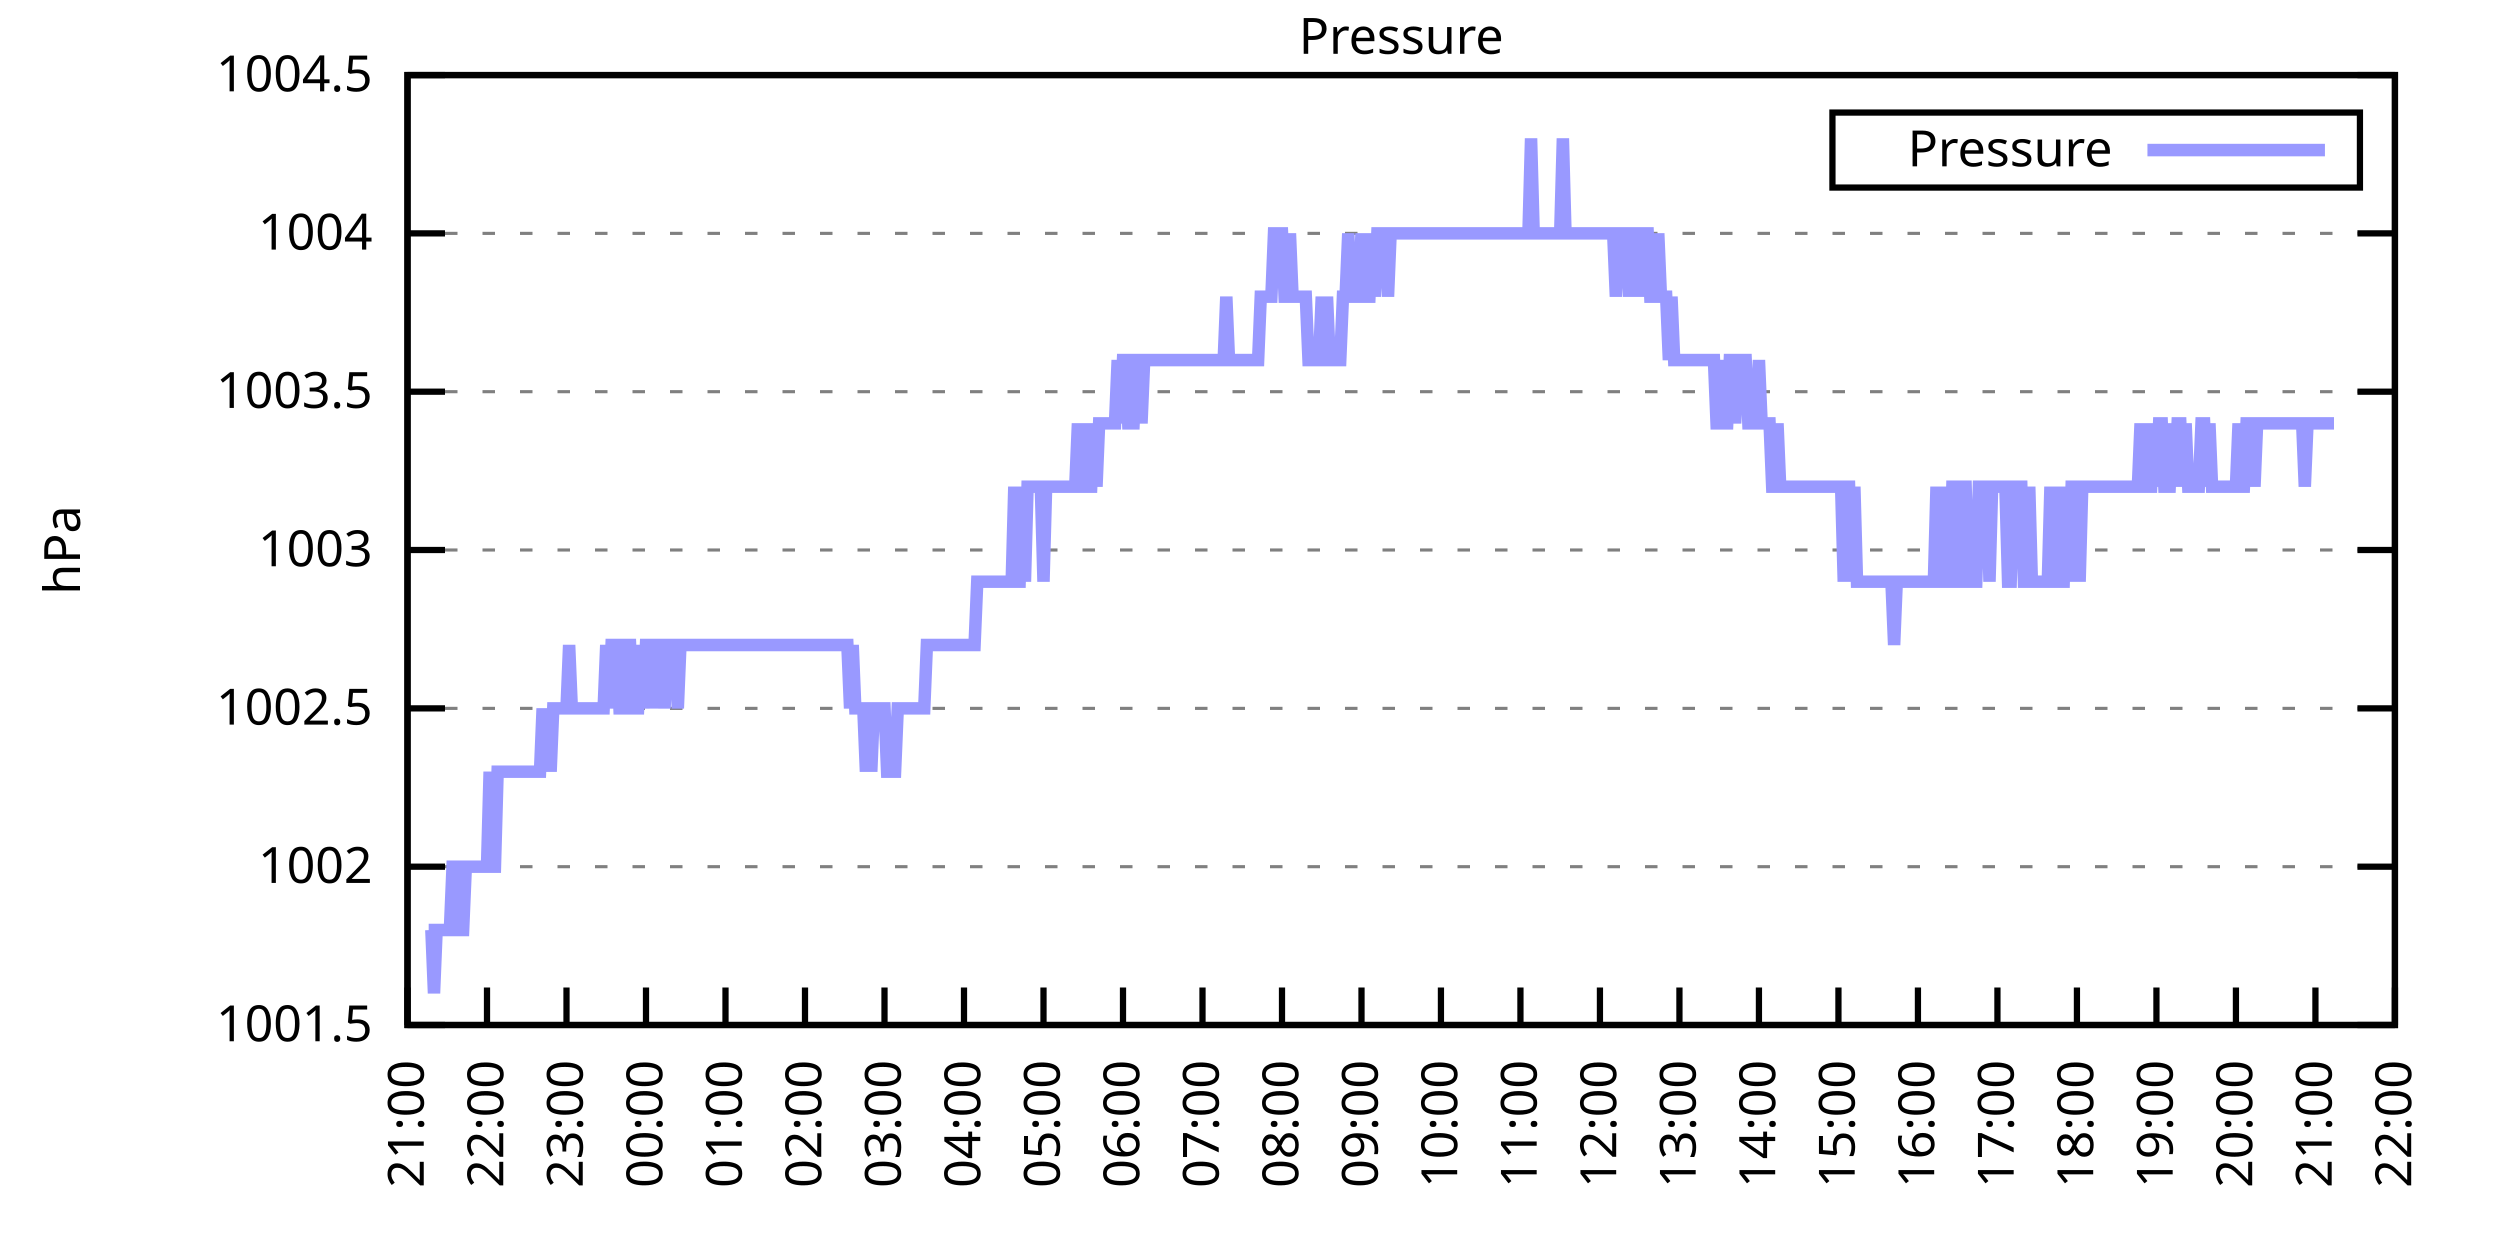
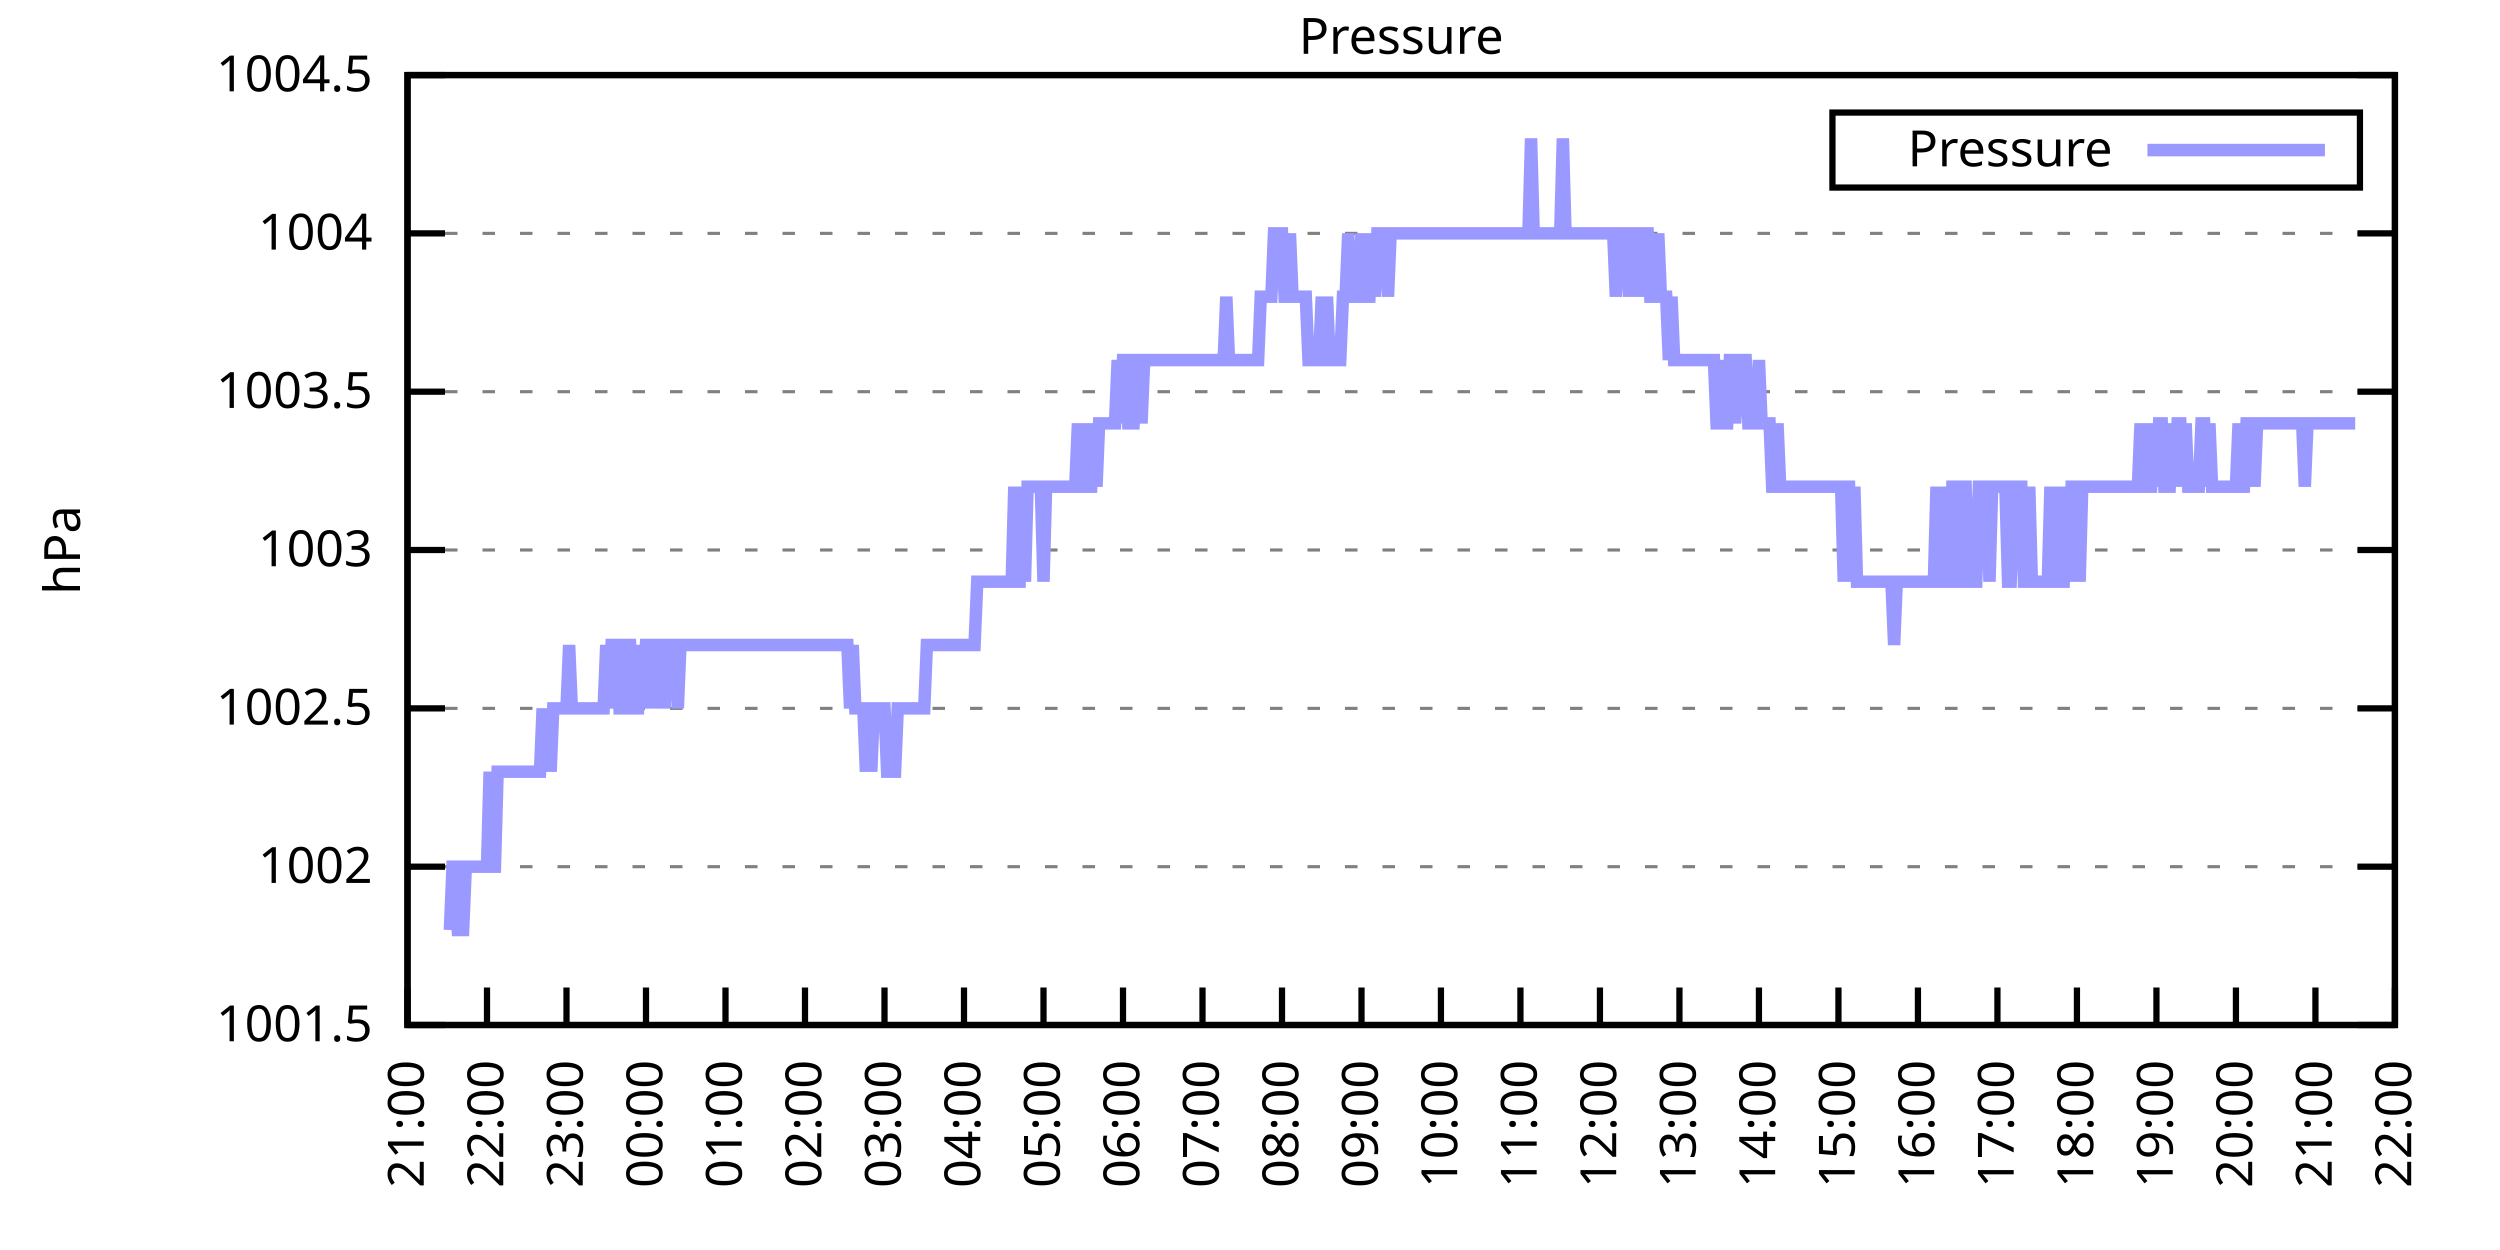
<svg xmlns="http://www.w3.org/2000/svg" xmlns:xlink="http://www.w3.org/1999/xlink" width="400" height="200" viewBox="0 0 400 200">
  <g id="gnuplot_canvas">
    <rect x="0" y="0" width="400" height="200" fill="none" />
    <defs>
      <circle id="gpDot" r="0.5" stroke-width="0.5" stroke="currentColor" />
      <path id="gpPt0" stroke-width="0.333" stroke="currentColor" d="M-1,0 h2 M0,-1 v2" />
      <path id="gpPt1" stroke-width="0.333" stroke="currentColor" d="M-1,-1 L1,1 M1,-1 L-1,1" />
      <path id="gpPt2" stroke-width="0.333" stroke="currentColor" d="M-1,0 L1,0 M0,-1 L0,1 M-1,-1 L1,1 M-1,1 L1,-1" />
      <rect id="gpPt3" stroke-width="0.333" stroke="currentColor" x="-1" y="-1" width="2" height="2" />
      <rect id="gpPt4" stroke-width="0.333" stroke="currentColor" fill="currentColor" x="-1" y="-1" width="2" height="2" />
      <circle id="gpPt5" stroke-width="0.333" stroke="currentColor" cx="0" cy="0" r="1" />
      <use xlink:href="#gpPt5" id="gpPt6" fill="currentColor" stroke="none" />
      <path id="gpPt7" stroke-width="0.333" stroke="currentColor" d="M0,-1.33 L-1.33,0.67 L1.33,0.67 z" />
      <use xlink:href="#gpPt7" id="gpPt8" fill="currentColor" stroke="none" />
      <use xlink:href="#gpPt7" id="gpPt9" stroke="currentColor" transform="rotate(180)" />
      <use xlink:href="#gpPt9" id="gpPt10" fill="currentColor" stroke="none" />
      <use xlink:href="#gpPt3" id="gpPt11" stroke="currentColor" transform="rotate(45)" />
      <use xlink:href="#gpPt11" id="gpPt12" fill="currentColor" stroke="none" />
      <path id="gpPt13" stroke-width="0.333" stroke="currentColor" d="M0,1.330 L1.265,0.411 L0.782,-1.067 L-0.782,-1.076 L-1.265,0.411 z" />
      <use xlink:href="#gpPt13" id="gpPt14" fill="currentColor" stroke="none" />
      <filter id="textbox" filterUnits="objectBoundingBox" x="0" y="0" height="1" width="1">
        <feFlood flood-color="white" flood-opacity="1" result="bgnd" />
        <feComposite in="SourceGraphic" in2="bgnd" operator="atop" />
      </filter>
      <filter id="greybox" filterUnits="objectBoundingBox" x="0" y="0" height="1" width="1">
        <feFlood flood-color="lightgrey" flood-opacity="1" result="grey" />
        <feComposite in="SourceGraphic" in2="grey" operator="atop" />
      </filter>
    </defs>
    <g fill="none" color="white" stroke="currentColor" stroke-width="1.00" stroke-linecap="butt" stroke-linejoin="miter">
</g>
    <g fill="none" color="black" stroke="currentColor" stroke-width="1.00" stroke-linecap="butt" stroke-linejoin="miter">
      <g stroke="none" shape-rendering="crispEdges">
        <polygon fill="rgb(255, 255, 255)" points="65.20,164.00 383.18,164.00 383.18,12.02 65.20,12.02 " />
      </g>
    </g>
    <g fill="none" color="black" stroke="currentColor" stroke-width="1.00" stroke-linecap="butt" stroke-linejoin="miter">
</g>
    <g fill="none" color="black" stroke="black" stroke-width="0.50" stroke-linecap="butt" stroke-linejoin="miter">
</g>
    <g fill="none" color="gray" stroke="currentColor" stroke-width="0.50" stroke-linecap="butt" stroke-linejoin="miter">
      <path stroke="gray" stroke-dasharray="2,4" class="gridline" d="M65.20,164.00 L383.19,164.00  " />
    </g>
    <g fill="none" color="gray" stroke="gray" stroke-width="1.00" stroke-linecap="butt" stroke-linejoin="miter">
</g>
    <g fill="none" color="black" stroke="currentColor" stroke-width="1.00" stroke-linecap="butt" stroke-linejoin="miter">
      <path stroke="black" d="M65.20,164.00 L71.20,164.00 M383.19,164.00 L377.19,164.00  " />
      <g transform="translate(59.60,166.60)" stroke="none" fill="black" font-family="Sans" font-size="8.00" text-anchor="end">
        <text>
          <tspan font-family="Sans"> 1001.5</tspan>
        </text>
      </g>
    </g>
    <g fill="none" color="black" stroke="currentColor" stroke-width="1.00" stroke-linecap="butt" stroke-linejoin="miter">
</g>
    <g fill="none" color="black" stroke="black" stroke-width="0.50" stroke-linecap="butt" stroke-linejoin="miter">
</g>
    <g fill="none" color="gray" stroke="currentColor" stroke-width="0.50" stroke-linecap="butt" stroke-linejoin="miter">
      <path stroke="gray" stroke-dasharray="2,4" class="gridline" d="M65.20,138.67 L383.19,138.67  " />
    </g>
    <g fill="none" color="gray" stroke="gray" stroke-width="1.00" stroke-linecap="butt" stroke-linejoin="miter">
</g>
    <g fill="none" color="black" stroke="currentColor" stroke-width="1.00" stroke-linecap="butt" stroke-linejoin="miter">
      <path stroke="black" d="M65.20,138.67 L71.20,138.67 M383.19,138.67 L377.19,138.67  " />
      <g transform="translate(59.60,141.27)" stroke="none" fill="black" font-family="Sans" font-size="8.00" text-anchor="end">
        <text>
          <tspan font-family="Sans"> 1002</tspan>
        </text>
      </g>
    </g>
    <g fill="none" color="black" stroke="currentColor" stroke-width="1.00" stroke-linecap="butt" stroke-linejoin="miter">
</g>
    <g fill="none" color="black" stroke="black" stroke-width="0.50" stroke-linecap="butt" stroke-linejoin="miter">
</g>
    <g fill="none" color="gray" stroke="currentColor" stroke-width="0.50" stroke-linecap="butt" stroke-linejoin="miter">
      <path stroke="gray" stroke-dasharray="2,4" class="gridline" d="M65.20,113.34 L383.19,113.34  " />
    </g>
    <g fill="none" color="gray" stroke="gray" stroke-width="1.00" stroke-linecap="butt" stroke-linejoin="miter">
</g>
    <g fill="none" color="black" stroke="currentColor" stroke-width="1.00" stroke-linecap="butt" stroke-linejoin="miter">
      <path stroke="black" d="M65.20,113.34 L71.20,113.34 M383.19,113.34 L377.19,113.34  " />
      <g transform="translate(59.60,115.94)" stroke="none" fill="black" font-family="Sans" font-size="8.00" text-anchor="end">
        <text>
          <tspan font-family="Sans"> 1002.5</tspan>
        </text>
      </g>
    </g>
    <g fill="none" color="black" stroke="currentColor" stroke-width="1.00" stroke-linecap="butt" stroke-linejoin="miter">
</g>
    <g fill="none" color="black" stroke="black" stroke-width="0.50" stroke-linecap="butt" stroke-linejoin="miter">
</g>
    <g fill="none" color="gray" stroke="currentColor" stroke-width="0.50" stroke-linecap="butt" stroke-linejoin="miter">
      <path stroke="gray" stroke-dasharray="2,4" class="gridline" d="M65.20,88.00 L383.19,88.00  " />
    </g>
    <g fill="none" color="gray" stroke="gray" stroke-width="1.00" stroke-linecap="butt" stroke-linejoin="miter">
</g>
    <g fill="none" color="black" stroke="currentColor" stroke-width="1.00" stroke-linecap="butt" stroke-linejoin="miter">
      <path stroke="black" d="M65.20,88.00 L71.20,88.00 M383.19,88.00 L377.19,88.00  " />
      <g transform="translate(59.60,90.60)" stroke="none" fill="black" font-family="Sans" font-size="8.00" text-anchor="end">
        <text>
          <tspan font-family="Sans"> 1003</tspan>
        </text>
      </g>
    </g>
    <g fill="none" color="black" stroke="currentColor" stroke-width="1.00" stroke-linecap="butt" stroke-linejoin="miter">
</g>
    <g fill="none" color="black" stroke="black" stroke-width="0.50" stroke-linecap="butt" stroke-linejoin="miter">
</g>
    <g fill="none" color="gray" stroke="currentColor" stroke-width="0.50" stroke-linecap="butt" stroke-linejoin="miter">
      <path stroke="gray" stroke-dasharray="2,4" class="gridline" d="M65.20,62.67 L383.19,62.67  " />
    </g>
    <g fill="none" color="gray" stroke="gray" stroke-width="1.00" stroke-linecap="butt" stroke-linejoin="miter">
</g>
    <g fill="none" color="black" stroke="currentColor" stroke-width="1.00" stroke-linecap="butt" stroke-linejoin="miter">
      <path stroke="black" d="M65.20,62.67 L71.20,62.67 M383.19,62.67 L377.19,62.67  " />
      <g transform="translate(59.60,65.27)" stroke="none" fill="black" font-family="Sans" font-size="8.00" text-anchor="end">
        <text>
          <tspan font-family="Sans"> 1003.5</tspan>
        </text>
      </g>
    </g>
    <g fill="none" color="black" stroke="currentColor" stroke-width="1.00" stroke-linecap="butt" stroke-linejoin="miter">
</g>
    <g fill="none" color="black" stroke="black" stroke-width="0.50" stroke-linecap="butt" stroke-linejoin="miter">
</g>
    <g fill="none" color="gray" stroke="currentColor" stroke-width="0.50" stroke-linecap="butt" stroke-linejoin="miter">
      <path stroke="gray" stroke-dasharray="2,4" class="gridline" d="M65.20,37.34 L383.19,37.34  " />
    </g>
    <g fill="none" color="gray" stroke="gray" stroke-width="1.00" stroke-linecap="butt" stroke-linejoin="miter">
</g>
    <g fill="none" color="black" stroke="currentColor" stroke-width="1.00" stroke-linecap="butt" stroke-linejoin="miter">
      <path stroke="black" d="M65.20,37.34 L71.20,37.34 M383.19,37.34 L377.19,37.34  " />
      <g transform="translate(59.60,39.94)" stroke="none" fill="black" font-family="Sans" font-size="8.00" text-anchor="end">
        <text>
          <tspan font-family="Sans"> 1004</tspan>
        </text>
      </g>
    </g>
    <g fill="none" color="black" stroke="currentColor" stroke-width="1.00" stroke-linecap="butt" stroke-linejoin="miter">
</g>
    <g fill="none" color="black" stroke="black" stroke-width="0.50" stroke-linecap="butt" stroke-linejoin="miter">
</g>
    <g fill="none" color="gray" stroke="currentColor" stroke-width="0.50" stroke-linecap="butt" stroke-linejoin="miter">
      <path stroke="gray" stroke-dasharray="2,4" class="gridline" d="M65.20,12.01 L383.19,12.01  " />
    </g>
    <g fill="none" color="gray" stroke="gray" stroke-width="1.00" stroke-linecap="butt" stroke-linejoin="miter">
</g>
    <g fill="none" color="black" stroke="currentColor" stroke-width="1.00" stroke-linecap="butt" stroke-linejoin="miter">
      <path stroke="black" d="M65.20,12.01 L71.20,12.01 M383.19,12.01 L377.19,12.01  " />
      <g transform="translate(59.60,14.61)" stroke="none" fill="black" font-family="Sans" font-size="8.00" text-anchor="end">
        <text>
          <tspan font-family="Sans"> 1004.5</tspan>
        </text>
      </g>
    </g>
    <g fill="none" color="black" stroke="currentColor" stroke-width="1.00" stroke-linecap="butt" stroke-linejoin="miter">
      <path stroke="black" d="M65.20,164.00 L65.20,158.00  " />
      <g transform="translate(67.80,169.60) rotate(270.00)" stroke="none" fill="black" font-family="Sans" font-size="8.00" text-anchor="end">
        <text>
          <tspan font-family="Sans">21:00</tspan>
        </text>
      </g>
    </g>
    <g fill="none" color="black" stroke="currentColor" stroke-width="1.00" stroke-linecap="butt" stroke-linejoin="miter">
      <path stroke="black" d="M77.92,164.00 L77.92,158.00  " />
      <g transform="translate(80.52,169.60) rotate(270.00)" stroke="none" fill="black" font-family="Sans" font-size="8.00" text-anchor="end">
        <text>
          <tspan font-family="Sans">22:00</tspan>
        </text>
      </g>
    </g>
    <g fill="none" color="black" stroke="currentColor" stroke-width="1.00" stroke-linecap="butt" stroke-linejoin="miter">
      <path stroke="black" d="M90.64,164.00 L90.64,158.00  " />
      <g transform="translate(93.24,169.60) rotate(270.00)" stroke="none" fill="black" font-family="Sans" font-size="8.00" text-anchor="end">
        <text>
          <tspan font-family="Sans">23:00</tspan>
        </text>
      </g>
    </g>
    <g fill="none" color="black" stroke="currentColor" stroke-width="1.00" stroke-linecap="butt" stroke-linejoin="miter">
      <path stroke="black" d="M103.36,164.00 L103.36,158.00  " />
      <g transform="translate(105.96,169.60) rotate(270.00)" stroke="none" fill="black" font-family="Sans" font-size="8.00" text-anchor="end">
        <text>
          <tspan font-family="Sans">00:00</tspan>
        </text>
      </g>
    </g>
    <g fill="none" color="black" stroke="currentColor" stroke-width="1.00" stroke-linecap="butt" stroke-linejoin="miter">
      <path stroke="black" d="M116.08,164.00 L116.08,158.00  " />
      <g transform="translate(118.68,169.60) rotate(270.00)" stroke="none" fill="black" font-family="Sans" font-size="8.00" text-anchor="end">
        <text>
          <tspan font-family="Sans">01:00</tspan>
        </text>
      </g>
    </g>
    <g fill="none" color="black" stroke="currentColor" stroke-width="1.00" stroke-linecap="butt" stroke-linejoin="miter">
      <path stroke="black" d="M128.80,164.00 L128.80,158.00  " />
      <g transform="translate(131.40,169.60) rotate(270.00)" stroke="none" fill="black" font-family="Sans" font-size="8.00" text-anchor="end">
        <text>
          <tspan font-family="Sans">02:00</tspan>
        </text>
      </g>
    </g>
    <g fill="none" color="black" stroke="currentColor" stroke-width="1.00" stroke-linecap="butt" stroke-linejoin="miter">
      <path stroke="black" d="M141.52,164.00 L141.52,158.00  " />
      <g transform="translate(144.12,169.60) rotate(270.00)" stroke="none" fill="black" font-family="Sans" font-size="8.00" text-anchor="end">
        <text>
          <tspan font-family="Sans">03:00</tspan>
        </text>
      </g>
    </g>
    <g fill="none" color="black" stroke="currentColor" stroke-width="1.00" stroke-linecap="butt" stroke-linejoin="miter">
      <path stroke="black" d="M154.24,164.00 L154.24,158.00  " />
      <g transform="translate(156.84,169.60) rotate(270.00)" stroke="none" fill="black" font-family="Sans" font-size="8.00" text-anchor="end">
        <text>
          <tspan font-family="Sans">04:00</tspan>
        </text>
      </g>
    </g>
    <g fill="none" color="black" stroke="currentColor" stroke-width="1.00" stroke-linecap="butt" stroke-linejoin="miter">
      <path stroke="black" d="M166.96,164.00 L166.96,158.00  " />
      <g transform="translate(169.56,169.60) rotate(270.00)" stroke="none" fill="black" font-family="Sans" font-size="8.00" text-anchor="end">
        <text>
          <tspan font-family="Sans">05:00</tspan>
        </text>
      </g>
    </g>
    <g fill="none" color="black" stroke="currentColor" stroke-width="1.00" stroke-linecap="butt" stroke-linejoin="miter">
      <path stroke="black" d="M179.68,164.00 L179.68,158.00  " />
      <g transform="translate(182.28,169.60) rotate(270.00)" stroke="none" fill="black" font-family="Sans" font-size="8.00" text-anchor="end">
        <text>
          <tspan font-family="Sans">06:00</tspan>
        </text>
      </g>
    </g>
    <g fill="none" color="black" stroke="currentColor" stroke-width="1.00" stroke-linecap="butt" stroke-linejoin="miter">
      <path stroke="black" d="M192.40,164.00 L192.40,158.00  " />
      <g transform="translate(195.00,169.60) rotate(270.00)" stroke="none" fill="black" font-family="Sans" font-size="8.00" text-anchor="end">
        <text>
          <tspan font-family="Sans">07:00</tspan>
        </text>
      </g>
    </g>
    <g fill="none" color="black" stroke="currentColor" stroke-width="1.00" stroke-linecap="butt" stroke-linejoin="miter">
      <path stroke="black" d="M205.12,164.00 L205.12,158.00  " />
      <g transform="translate(207.72,169.60) rotate(270.00)" stroke="none" fill="black" font-family="Sans" font-size="8.00" text-anchor="end">
        <text>
          <tspan font-family="Sans">08:00</tspan>
        </text>
      </g>
    </g>
    <g fill="none" color="black" stroke="currentColor" stroke-width="1.00" stroke-linecap="butt" stroke-linejoin="miter">
      <path stroke="black" d="M217.84,164.00 L217.84,158.00  " />
      <g transform="translate(220.44,169.60) rotate(270.00)" stroke="none" fill="black" font-family="Sans" font-size="8.00" text-anchor="end">
        <text>
          <tspan font-family="Sans">09:00</tspan>
        </text>
      </g>
    </g>
    <g fill="none" color="black" stroke="currentColor" stroke-width="1.00" stroke-linecap="butt" stroke-linejoin="miter">
      <path stroke="black" d="M230.55,164.00 L230.55,158.00  " />
      <g transform="translate(233.15,169.60) rotate(270.00)" stroke="none" fill="black" font-family="Sans" font-size="8.00" text-anchor="end">
        <text>
          <tspan font-family="Sans">10:00</tspan>
        </text>
      </g>
    </g>
    <g fill="none" color="black" stroke="currentColor" stroke-width="1.00" stroke-linecap="butt" stroke-linejoin="miter">
      <path stroke="black" d="M243.27,164.00 L243.27,158.00  " />
      <g transform="translate(245.87,169.60) rotate(270.00)" stroke="none" fill="black" font-family="Sans" font-size="8.00" text-anchor="end">
        <text>
          <tspan font-family="Sans">11:00</tspan>
        </text>
      </g>
    </g>
    <g fill="none" color="black" stroke="currentColor" stroke-width="1.00" stroke-linecap="butt" stroke-linejoin="miter">
      <path stroke="black" d="M255.99,164.00 L255.99,158.00  " />
      <g transform="translate(258.59,169.60) rotate(270.00)" stroke="none" fill="black" font-family="Sans" font-size="8.00" text-anchor="end">
        <text>
          <tspan font-family="Sans">12:00</tspan>
        </text>
      </g>
    </g>
    <g fill="none" color="black" stroke="currentColor" stroke-width="1.00" stroke-linecap="butt" stroke-linejoin="miter">
      <path stroke="black" d="M268.71,164.00 L268.71,158.00  " />
      <g transform="translate(271.31,169.60) rotate(270.00)" stroke="none" fill="black" font-family="Sans" font-size="8.00" text-anchor="end">
        <text>
          <tspan font-family="Sans">13:00</tspan>
        </text>
      </g>
    </g>
    <g fill="none" color="black" stroke="currentColor" stroke-width="1.00" stroke-linecap="butt" stroke-linejoin="miter">
      <path stroke="black" d="M281.43,164.00 L281.43,158.00  " />
      <g transform="translate(284.03,169.60) rotate(270.00)" stroke="none" fill="black" font-family="Sans" font-size="8.00" text-anchor="end">
        <text>
          <tspan font-family="Sans">14:00</tspan>
        </text>
      </g>
    </g>
    <g fill="none" color="black" stroke="currentColor" stroke-width="1.00" stroke-linecap="butt" stroke-linejoin="miter">
      <path stroke="black" d="M294.15,164.00 L294.15,158.00  " />
      <g transform="translate(296.75,169.60) rotate(270.00)" stroke="none" fill="black" font-family="Sans" font-size="8.00" text-anchor="end">
        <text>
          <tspan font-family="Sans">15:00</tspan>
        </text>
      </g>
    </g>
    <g fill="none" color="black" stroke="currentColor" stroke-width="1.00" stroke-linecap="butt" stroke-linejoin="miter">
      <path stroke="black" d="M306.87,164.00 L306.87,158.00  " />
      <g transform="translate(309.47,169.60) rotate(270.00)" stroke="none" fill="black" font-family="Sans" font-size="8.00" text-anchor="end">
        <text>
          <tspan font-family="Sans">16:00</tspan>
        </text>
      </g>
    </g>
    <g fill="none" color="black" stroke="currentColor" stroke-width="1.00" stroke-linecap="butt" stroke-linejoin="miter">
      <path stroke="black" d="M319.59,164.00 L319.59,158.00  " />
      <g transform="translate(322.19,169.60) rotate(270.00)" stroke="none" fill="black" font-family="Sans" font-size="8.00" text-anchor="end">
        <text>
          <tspan font-family="Sans">17:00</tspan>
        </text>
      </g>
    </g>
    <g fill="none" color="black" stroke="currentColor" stroke-width="1.00" stroke-linecap="butt" stroke-linejoin="miter">
      <path stroke="black" d="M332.31,164.00 L332.31,158.00  " />
      <g transform="translate(334.91,169.60) rotate(270.00)" stroke="none" fill="black" font-family="Sans" font-size="8.00" text-anchor="end">
        <text>
          <tspan font-family="Sans">18:00</tspan>
        </text>
      </g>
    </g>
    <g fill="none" color="black" stroke="currentColor" stroke-width="1.00" stroke-linecap="butt" stroke-linejoin="miter">
      <path stroke="black" d="M345.03,164.00 L345.03,158.00  " />
      <g transform="translate(347.63,169.60) rotate(270.00)" stroke="none" fill="black" font-family="Sans" font-size="8.00" text-anchor="end">
        <text>
          <tspan font-family="Sans">19:00</tspan>
        </text>
      </g>
    </g>
    <g fill="none" color="black" stroke="currentColor" stroke-width="1.00" stroke-linecap="butt" stroke-linejoin="miter">
      <path stroke="black" d="M357.75,164.00 L357.75,158.00  " />
      <g transform="translate(360.35,169.60) rotate(270.00)" stroke="none" fill="black" font-family="Sans" font-size="8.00" text-anchor="end">
        <text>
          <tspan font-family="Sans">20:00</tspan>
        </text>
      </g>
    </g>
    <g fill="none" color="black" stroke="currentColor" stroke-width="1.00" stroke-linecap="butt" stroke-linejoin="miter">
      <path stroke="black" d="M370.47,164.00 L370.47,158.00  " />
      <g transform="translate(373.07,169.60) rotate(270.00)" stroke="none" fill="black" font-family="Sans" font-size="8.00" text-anchor="end">
        <text>
          <tspan font-family="Sans">21:00</tspan>
        </text>
      </g>
    </g>
    <g fill="none" color="black" stroke="currentColor" stroke-width="1.00" stroke-linecap="butt" stroke-linejoin="miter">
      <path stroke="black" d="M383.19,164.00 L383.19,158.00  " />
      <g transform="translate(385.79,169.60) rotate(270.00)" stroke="none" fill="black" font-family="Sans" font-size="8.00" text-anchor="end">
        <text>
          <tspan font-family="Sans">22:00</tspan>
        </text>
      </g>
    </g>
    <g fill="none" color="black" stroke="currentColor" stroke-width="1.00" stroke-linecap="butt" stroke-linejoin="miter">
</g>
    <g fill="none" color="black" stroke="currentColor" stroke-width="1.00" stroke-linecap="butt" stroke-linejoin="miter">
      <path stroke="black" d="M65.20,12.01 L65.20,164.00 L383.19,164.00 L383.19,12.01 L65.20,12.01 Z  " />
    </g>
    <g fill="none" color="black" stroke="currentColor" stroke-width="1.00" stroke-linecap="butt" stroke-linejoin="miter">
</g>
    <g fill="none" color="black" stroke="currentColor" stroke-width="1.00" stroke-linecap="butt" stroke-linejoin="miter">
      <path stroke="black" d="M293.19,30.01 L293.19,18.01 L377.59,18.01 L377.59,30.01 L293.19,30.01 Z  " />
    </g>
    <g id="Pressure_plot_1">
      <g fill="none" color="white" stroke="black" stroke-width="2.00" stroke-linecap="butt" stroke-linejoin="miter">
</g>
      <g fill="none" color="black" stroke="currentColor" stroke-width="2.00" stroke-linecap="butt" stroke-linejoin="miter">
        <g transform="translate(337.99,26.61)" stroke="none" fill="black" font-family="Sans" font-size="8.00" text-anchor="end">
          <text>
            <tspan font-family="Sans">Pressure</tspan>
          </text>
        </g>
      </g>
      <g fill="none" color="black" stroke="currentColor" stroke-width="2.00" stroke-linecap="butt" stroke-linejoin="miter">
-         <path stroke="rgb(153, 153, 255)" d="M343.59,24.01 L371.99,24.01 M68.59,148.80 L69.02,148.80 L69.44,158.93 L69.86,148.80 L70.29,148.80 L70.71,148.80   L71.14,148.80 L71.56,148.80 L71.98,148.80 L72.41,138.67 L72.83,138.67 L73.26,148.80 L73.68,148.80 L74.10,148.80   L74.53,138.67 L74.95,138.67 L75.38,138.67 L75.80,138.67 L76.22,138.67 L76.65,138.67 L77.07,138.67 L77.50,138.67   L77.92,138.67 L78.34,123.47 L78.77,138.67 L79.19,138.67 L79.62,123.47 L80.04,123.47 L80.46,123.47 L80.89,123.47   L81.31,123.47 L81.52,123.47 L82.16,123.47 L82.58,123.47 L83.01,123.47 L83.43,123.47 L83.86,123.47 L84.28,123.47   L84.70,123.47 L85.13,123.47 L85.55,123.47 L85.98,123.47 L86.40,123.47 L86.82,113.34 L87.25,123.47 L87.67,113.34   L88.10,123.47 L88.52,113.34 L88.94,113.34 L89.37,113.34 L89.79,113.34 L90.22,113.34 L90.64,113.34 L91.06,103.20   L91.49,113.34 L91.91,113.34 L92.34,113.34 L92.76,113.34 L93.18,113.34 L93.61,113.34 L94.03,113.34 L94.46,113.34   L94.88,113.34 L95.30,113.34 L95.73,113.34 L96.15,113.34 L96.58,113.34 L97.00,103.20 L97.42,113.34 L97.85,103.20   L98.27,103.20 L98.69,103.20 L99.12,113.34 L99.54,113.34 L99.97,103.20 L100.39,103.20 L100.81,103.20 L101.24,113.34   L101.66,113.34 L102.09,113.34 L102.51,103.20 L102.93,113.34 L103.36,103.20 L103.78,103.20 L104.21,103.20 L104.63,113.34   L105.05,103.20 L105.48,103.20 L105.90,103.20 L106.33,113.34 L106.75,103.20 L107.17,103.20 L107.60,103.20 L108.02,103.20   L108.45,113.34 L108.87,103.20 L109.29,103.20 L109.72,103.20 L110.14,103.20 L110.57,103.20 L110.99,103.20 L111.41,103.20   L111.84,103.20 L112.26,103.20 L112.69,103.20 L113.11,103.20 L113.53,103.20 L113.96,103.20 L114.38,103.20 L114.81,103.20   L115.23,103.20 L115.65,103.20 L116.08,103.20 L116.50,103.20 L116.93,103.20 L117.35,103.20 L117.77,103.20 L118.20,103.20   L118.62,103.20 L119.05,103.20 L119.47,103.20 L119.89,103.20 L120.32,103.20 L120.74,103.20 L121.17,103.20 L121.59,103.20   L122.01,103.20 L122.44,103.20 L122.86,103.20 L123.29,103.20 L123.71,103.20 L124.13,103.20 L124.56,103.20 L124.98,103.20   L125.41,103.20 L125.83,103.20 L126.25,103.20 L126.68,103.20 L127.10,103.20 L127.53,103.20 L127.95,103.20 L128.37,103.20   L128.80,103.20 L129.22,103.20 L129.65,103.20 L130.07,103.20 L130.49,103.20 L130.92,103.20 L131.34,103.20 L131.77,103.20   L132.19,103.20 L132.61,103.20 L133.04,103.20 L133.46,103.20 L133.89,103.20 L134.31,103.20 L134.73,103.20 L135.16,103.20   L135.58,103.20 L136.01,113.34 L136.43,103.20 L136.85,113.34 L137.28,113.34 L137.70,113.34 L138.13,113.34 L138.55,123.47   L138.97,113.34 L139.40,123.47 L139.82,113.34 L140.25,113.34 L140.67,113.34 L141.09,113.34 L141.52,113.34 L141.94,123.47   L142.37,123.47 L142.79,123.47 L143.21,123.47 L143.64,113.34 L144.06,113.34 L144.49,113.34 L144.91,113.34 L145.33,113.34   L145.76,113.34 L146.18,113.34 L146.61,113.34 L147.03,113.34 L147.45,113.34 L147.88,113.34 L148.30,103.20 L148.73,103.20   L149.15,103.20 L149.57,103.20 L150.00,103.20 L150.42,103.20 L150.85,103.20 L151.27,103.20 L151.69,103.20 L152.12,103.20   L152.54,103.20 L152.97,103.20 L153.39,103.20 L153.81,103.20 L154.24,103.20 L154.66,103.20 L155.09,103.20 L155.51,103.20   L155.93,103.20 L156.36,93.07 L156.78,93.07 L157.21,93.07 L157.63,93.07 L158.05,93.07 L158.48,93.07 L158.90,93.07   L159.33,93.07 L159.75,93.07 L160.17,93.07 L160.60,93.07 L161.02,93.07 L161.44,93.07 L161.87,93.07 L162.29,77.87   L162.72,93.07 L163.14,93.07 L163.56,77.87 L163.99,93.07 L164.41,77.87 L164.84,77.87 L165.26,77.87 L165.68,77.87   L166.11,77.87 L166.53,77.87 L166.96,93.07 L167.38,77.87 L167.80,77.87 L168.23,77.87 L168.65,77.87 L169.08,77.87   L169.50,77.87 L169.92,77.87 L170.35,77.87 L170.77,77.87 L171.20,77.87 L171.62,77.87 L172.04,77.87 L172.47,67.74   L172.89,77.87 L173.32,77.87 L173.74,67.74 L174.16,77.87 L174.59,77.87 L175.01,67.74 L175.44,77.87 L175.86,67.74   L176.28,67.74 L176.71,67.74 L177.13,67.74 L177.56,67.74 L177.98,67.74 L178.40,67.74 L178.83,57.61 L179.25,67.74   L179.68,57.61 L180.10,57.61 L180.52,67.74 L180.95,67.74 L181.37,67.74 L181.80,57.61 L182.22,57.61 L182.64,67.74   L183.07,57.61 L183.49,57.61 L183.92,57.61 L184.34,57.61 L184.76,57.61 L185.19,57.61 L185.61,57.61 L186.04,57.61   L186.46,57.61 L186.88,57.61 L187.31,57.61 L187.73,57.61 L188.16,57.61 L188.58,57.61 L189.00,57.61 L189.43,57.61   L189.85,57.61 L190.28,57.61 L190.70,57.61 L191.12,57.61 L191.55,57.61 L191.97,57.61 L192.40,57.61 L192.82,57.61   L193.24,57.61 L193.67,57.61 L194.09,57.61 L194.52,57.61 L194.94,57.61 L195.36,57.61 L195.79,57.61 L196.21,47.47   L196.64,57.61 L197.06,57.61 L197.48,57.61 L197.91,57.61 L198.33,57.61 L198.76,57.61 L199.18,57.61 L199.60,57.61   L200.03,57.61 L200.45,57.61 L200.88,57.61 L201.30,57.61 L201.72,47.47 L202.15,47.47 L202.57,47.47 L203.00,47.47   L203.42,47.47 L203.84,37.34 L204.27,37.34 L204.69,37.34 L205.12,37.34 L205.54,47.47 L205.96,47.47 L206.39,37.34   L206.81,47.47 L207.24,47.47 L207.66,47.47 L208.08,47.47 L208.51,47.47 L208.93,47.47 L209.36,57.61 L209.78,57.61   L210.20,57.61 L210.63,57.61 L211.05,57.61 L211.48,47.47 L211.90,57.61 L212.32,47.47 L212.75,57.61 L213.17,57.61   L213.60,57.61 L214.02,57.61 L214.44,57.61 L214.87,47.47 L215.29,47.47 L215.72,37.34 L216.14,47.47 L216.56,47.47   L216.99,47.47 L217.41,47.47 L217.84,37.34 L218.26,47.47 L218.68,47.47 L219.11,47.47 L219.53,37.34 L219.96,47.47   L220.38,37.34 L220.80,37.34 L221.23,37.34 L221.65,37.34 L222.08,47.47 L222.50,37.34 L222.92,37.34 L223.35,37.34   L223.77,37.34 L224.20,37.34 L224.62,37.34 L225.04,37.34 L225.47,37.34 L225.89,37.34 L226.31,37.34 L226.74,37.34   L227.16,37.34 L227.59,37.34 L228.01,37.34 L228.43,37.34 L228.86,37.34 L229.28,37.34 L229.71,37.34 L230.13,37.34   L230.55,37.34 L230.98,37.34 L231.40,37.34 L231.83,37.34 L232.25,37.34 L232.67,37.34 L233.10,37.34 L233.52,37.34   L233.95,37.34 L234.37,37.34 L234.79,37.34 L235.22,37.34 L235.64,37.34 L236.07,37.34 L236.49,37.34 L236.91,37.34   L237.34,37.34 L237.76,37.34 L238.19,37.34 L238.61,37.34 L239.03,37.34 L239.46,37.34 L239.88,37.34 L240.31,37.34   L240.73,37.34 L241.15,37.34 L241.58,37.34 L242.00,37.34 L242.43,37.34 L242.85,37.34 L243.27,37.34 L243.70,37.34   L244.12,37.34 L244.55,37.34 L244.97,22.14 L245.39,37.34 L245.82,37.34 L246.24,37.34 L246.67,37.34 L247.09,37.34   L247.51,37.34 L247.94,37.34 L248.36,37.34 L248.79,37.34 L249.21,37.34 L249.63,37.34 L250.06,22.14 L250.48,37.34   L250.91,37.34 L251.33,37.34 L251.75,37.34 L252.18,37.34 L252.60,37.34 L253.03,37.34 L253.45,37.34 L253.87,37.34   L254.30,37.34 L254.72,37.34 L255.15,37.34 L255.57,37.34 L255.99,37.34 L256.42,37.34 L256.84,37.34 L257.27,37.34   L257.69,37.34 L258.11,37.34 L258.54,47.47 L258.96,37.34 L259.39,37.34 L259.81,37.34 L260.23,37.34 L260.66,47.47   L261.08,37.34 L261.51,37.34 L261.93,37.34 L262.35,47.47 L262.78,37.34 L263.20,37.34 L263.63,37.34 L264.05,47.47   L264.47,47.47 L264.90,47.47 L265.32,37.34 L265.75,47.47 L266.17,47.47 L266.59,47.47 L267.02,57.61 L267.44,47.47   L267.87,57.61 L268.29,57.61 L268.71,57.61 L269.14,57.61 L269.56,57.61 L269.99,57.61 L270.41,57.61 L270.83,57.61   L271.26,57.61 L271.68,57.61 L272.11,57.61 L272.53,57.61 L272.95,57.61 L273.38,57.61 L273.80,57.61 L274.23,57.61   L274.65,67.74 L275.07,67.74 L275.50,57.61 L275.92,67.74 L276.35,67.74 L276.77,57.61 L277.19,57.61 L277.62,67.74   L278.04,57.61 L278.47,57.61 L278.89,57.61 L279.31,57.61 L279.74,67.74 L280.16,67.74 L280.59,67.74 L281.01,67.74   L281.43,57.61 L281.86,67.74 L282.28,67.74 L282.71,67.74 L283.13,67.74 L283.55,77.87 L283.98,77.87 L284.40,67.74   L284.83,77.87 L285.25,77.87 L285.67,77.87 L286.10,77.87 L286.52,77.87 L286.95,77.87 L287.37,77.87 L287.79,77.87   L288.22,77.87 L288.64,77.87 L289.06,77.87 L289.49,77.87 L289.91,77.87 L290.34,77.87 L290.76,77.87 L291.18,77.87   L291.61,77.87 L292.03,77.87 L292.46,77.87 L292.88,77.87 L293.30,77.87 L293.73,77.87 L294.15,77.87 L294.58,77.87   L295.00,93.07 L295.42,77.87 L295.85,77.87 L296.27,93.07 L296.70,77.87 L297.12,93.07 L297.54,93.07 L297.97,93.07   L298.39,93.07 L298.82,93.07 L299.24,93.07 L299.66,93.07 L300.09,93.07 L300.51,93.07 L300.94,93.07 L301.36,93.07   L301.78,93.07 L302.21,93.07 L302.63,93.07 L303.06,103.20 L303.48,93.07 L303.90,93.07 L304.33,93.07 L304.75,93.07   L305.18,93.07 L305.60,93.07 L306.02,93.07 L306.45,93.07 L306.87,93.07 L307.30,93.07 L307.72,93.07 L308.14,93.07   L308.57,93.07 L308.99,93.07 L309.42,93.07 L309.84,77.87 L310.26,93.07 L310.69,93.07 L311.11,77.87 L311.54,93.07   L311.96,93.07 L312.38,77.87 L312.81,77.87 L313.23,93.07 L313.66,93.07 L314.08,77.87 L314.50,77.87 L314.93,93.07   L315.35,93.07 L315.78,93.07 L316.20,93.07 L316.62,77.87 L317.05,77.87 L317.47,77.87 L317.90,77.87 L318.32,93.07   L318.74,77.87 L319.17,77.87 L319.59,77.87 L320.02,77.87 L320.44,77.87 L320.86,77.87 L321.29,93.07 L321.71,93.07   L322.14,77.87 L322.56,77.87 L322.98,77.87 L323.41,77.87 L323.83,93.07 L324.26,93.07 L324.68,77.87 L325.10,93.07   L325.53,93.07 L325.95,93.07 L326.38,93.07 L326.80,93.07 L327.22,93.07 L327.65,93.07 L328.07,77.87 L328.50,93.07   L328.92,93.07 L329.34,77.87 L329.77,93.07 L330.19,93.07 L330.62,77.87 L331.04,93.07 L331.46,77.87 L331.89,77.87   L332.31,77.87 L332.74,93.07 L333.16,77.87 L333.58,77.87 L334.01,77.87 L334.43,77.87 L334.86,77.87 L335.28,77.87   L335.70,77.87 L336.13,77.87 L336.55,77.87 L336.98,77.87 L337.40,77.87 L337.82,77.87 L338.25,77.87 L338.67,77.87   L339.10,77.87 L339.52,77.87 L339.94,77.87 L340.37,77.87 L340.79,77.87 L341.22,77.87 L341.64,77.87 L342.06,77.87   L342.49,67.74 L342.91,77.87 L343.34,67.74 L343.76,77.87 L344.18,77.87 L344.61,67.74 L345.03,77.87 L345.46,67.74   L345.88,67.74 L346.30,77.87 L346.73,77.87 L347.15,77.87 L347.58,67.74 L348.00,77.87 L348.42,67.74 L348.85,67.74   L349.27,77.87 L349.70,67.74 L350.12,77.87 L350.54,77.87 L350.97,77.87 L351.39,77.87 L351.81,77.87 L352.24,67.74   L352.66,67.74 L353.09,77.87 L353.51,67.74 L353.93,77.87 L354.36,77.87 L354.78,77.87 L355.21,77.87 L355.63,77.87   L356.05,77.87 L356.48,77.87 L356.90,77.87 L357.33,77.87 L357.75,77.87 L358.17,67.74 L358.60,77.87 L359.02,77.87   L359.45,67.74 L359.87,67.74 L360.29,67.74 L360.72,77.87 L361.14,67.74 L361.57,67.74 L361.99,67.74 L362.41,67.74   L362.84,67.74 L363.26,67.74 L363.69,67.74 L364.11,67.74 L364.53,67.74 L364.96,67.74 L365.38,67.74 L365.81,67.74   L366.23,67.74 L366.65,67.74 L367.08,67.74 L367.50,67.74 L367.93,67.74 L368.35,67.74 L368.77,77.87 L369.20,67.74   L369.62,67.74 L370.05,67.74 L370.47,67.74 L370.89,67.74 L371.32,67.74 L371.74,67.74 L372.17,67.74 L372.59,67.74   L373.01,67.74 L373.44,67.74  " />
+         <path stroke="rgb(153, 153, 255)" d="M343.59,24.01 L371.99,24.01 M71.98,148.80 L72.41,138.67 L72.83,138.67 L73.26,148.80 L73.68,148.80 L74.10,148.80   L74.53,138.67 L74.95,138.67 L75.38,138.67 L75.80,138.67 L76.22,138.67 L76.65,138.67 L77.07,138.67 L77.50,138.67   L77.92,138.67 L78.34,123.47 L78.77,138.67 L79.19,138.67 L79.62,123.47 L80.04,123.47 L80.46,123.47 L80.89,123.47   L81.31,123.47 L81.52,123.47 L82.16,123.47 L82.58,123.47 L83.01,123.47 L83.43,123.47 L83.86,123.47 L84.28,123.47   L84.70,123.47 L85.13,123.47 L85.55,123.47 L85.98,123.47 L86.40,123.47 L86.82,113.34 L87.25,123.47 L87.67,113.34   L88.10,123.47 L88.52,113.34 L88.94,113.34 L89.37,113.34 L89.79,113.34 L90.22,113.34 L90.64,113.34 L91.06,103.20   L91.49,113.34 L91.91,113.34 L92.34,113.34 L92.76,113.34 L93.18,113.34 L93.61,113.34 L94.03,113.34 L94.46,113.34   L94.88,113.34 L95.30,113.34 L95.73,113.34 L96.15,113.34 L96.58,113.34 L97.00,103.20 L97.42,113.34 L97.85,103.20   L98.27,103.20 L98.69,103.20 L99.12,113.34 L99.54,113.34 L99.97,103.20 L100.39,103.20 L100.81,103.20 L101.24,113.34   L101.66,113.34 L102.09,113.34 L102.51,103.20 L102.93,113.34 L103.36,103.20 L103.78,103.20 L104.21,103.20 L104.63,113.34   L105.05,103.20 L105.48,103.20 L105.90,103.20 L106.33,113.34 L106.75,103.20 L107.17,103.20 L107.60,103.20 L108.02,103.20   L108.45,113.34 L108.87,103.20 L109.29,103.20 L109.72,103.20 L110.14,103.20 L110.57,103.20 L110.99,103.20 L111.41,103.20   L111.84,103.20 L112.26,103.20 L112.69,103.20 L113.11,103.20 L113.53,103.20 L113.96,103.20 L114.38,103.20 L114.81,103.20   L115.23,103.20 L115.65,103.20 L116.08,103.20 L116.50,103.20 L116.93,103.20 L117.35,103.20 L117.77,103.20 L118.20,103.20   L118.62,103.20 L119.05,103.20 L119.47,103.20 L119.89,103.20 L120.32,103.20 L120.74,103.20 L121.17,103.20 L121.59,103.20   L122.01,103.20 L122.44,103.20 L122.86,103.20 L123.29,103.20 L123.71,103.20 L124.13,103.20 L124.56,103.20 L124.98,103.20   L125.41,103.20 L125.83,103.20 L126.25,103.20 L126.68,103.20 L127.10,103.20 L127.53,103.20 L127.95,103.20 L128.37,103.20   L128.80,103.20 L129.22,103.20 L129.65,103.20 L130.07,103.20 L130.49,103.20 L130.92,103.20 L131.34,103.20 L131.77,103.20   L132.19,103.20 L132.61,103.20 L133.04,103.20 L133.46,103.20 L133.89,103.20 L134.31,103.20 L134.73,103.20 L135.16,103.20   L135.58,103.20 L136.01,113.34 L136.43,103.20 L136.85,113.34 L137.28,113.34 L137.70,113.34 L138.13,113.34 L138.55,123.47   L138.97,113.34 L139.40,123.47 L139.82,113.34 L140.25,113.34 L140.67,113.34 L141.09,113.34 L141.52,113.34 L141.94,123.47   L142.37,123.47 L142.79,123.47 L143.21,123.47 L143.64,113.34 L144.06,113.34 L144.49,113.34 L144.91,113.34 L145.33,113.34   L145.76,113.34 L146.18,113.34 L146.61,113.34 L147.03,113.34 L147.45,113.34 L147.88,113.34 L148.30,103.20 L148.73,103.20   L149.15,103.20 L149.57,103.20 L150.00,103.20 L150.42,103.20 L150.85,103.20 L151.27,103.20 L151.69,103.20 L152.12,103.20   L152.54,103.20 L152.97,103.20 L153.39,103.20 L153.81,103.20 L154.24,103.20 L154.66,103.20 L155.09,103.20 L155.51,103.20   L155.93,103.20 L156.36,93.07 L156.78,93.07 L157.21,93.07 L157.63,93.07 L158.05,93.07 L158.48,93.07 L158.90,93.07   L159.33,93.07 L159.75,93.07 L160.17,93.07 L160.60,93.07 L161.02,93.07 L161.44,93.07 L161.87,93.07 L162.29,77.87   L162.72,93.07 L163.14,93.07 L163.56,77.87 L163.99,93.07 L164.41,77.87 L164.84,77.87 L165.26,77.87 L165.68,77.87   L166.11,77.87 L166.53,77.87 L166.96,93.07 L167.38,77.87 L167.80,77.87 L168.23,77.87 L168.65,77.87 L169.08,77.87   L169.50,77.87 L169.92,77.87 L170.35,77.87 L170.77,77.87 L171.20,77.87 L171.62,77.87 L172.04,77.87 L172.47,67.74   L172.89,77.87 L173.32,77.87 L173.74,67.74 L174.16,77.87 L174.59,77.87 L175.01,67.74 L175.44,77.87 L175.86,67.74   L176.28,67.74 L176.71,67.74 L177.13,67.74 L177.56,67.74 L177.98,67.74 L178.40,67.74 L178.83,57.61 L179.25,67.74   L179.68,57.61 L180.10,57.61 L180.52,67.74 L180.95,67.74 L181.37,67.74 L181.80,57.61 L182.22,57.61 L182.64,67.74   L183.07,57.61 L183.49,57.61 L183.92,57.61 L184.34,57.61 L184.76,57.61 L185.19,57.61 L185.61,57.61 L186.04,57.61   L186.46,57.61 L186.88,57.61 L187.31,57.61 L187.73,57.61 L188.16,57.61 L188.58,57.61 L189.00,57.61 L189.43,57.61   L189.85,57.61 L190.28,57.61 L190.70,57.61 L191.12,57.61 L191.55,57.61 L191.97,57.61 L192.40,57.61 L192.82,57.61   L193.24,57.61 L193.67,57.61 L194.09,57.61 L194.52,57.61 L194.94,57.61 L195.36,57.61 L195.79,57.61 L196.21,47.47   L196.64,57.61 L197.06,57.61 L197.48,57.61 L197.91,57.61 L198.33,57.61 L198.76,57.61 L199.18,57.61 L199.60,57.61   L200.03,57.61 L200.45,57.61 L200.88,57.61 L201.30,57.61 L201.72,47.47 L202.15,47.47 L202.57,47.47 L203.00,47.47   L203.42,47.47 L203.84,37.34 L204.27,37.34 L204.69,37.34 L205.12,37.34 L205.54,47.47 L205.96,47.47 L206.39,37.34   L206.81,47.47 L207.24,47.47 L207.66,47.47 L208.08,47.47 L208.51,47.47 L208.93,47.47 L209.36,57.61 L209.78,57.61   L210.20,57.61 L210.63,57.61 L211.05,57.61 L211.48,47.47 L211.90,57.61 L212.32,47.47 L212.75,57.61 L213.17,57.61   L213.60,57.61 L214.02,57.61 L214.44,57.61 L214.87,47.47 L215.29,47.47 L215.72,37.34 L216.14,47.47 L216.56,47.47   L216.99,47.47 L217.41,47.47 L217.84,37.34 L218.26,47.47 L218.68,47.47 L219.11,47.47 L219.53,37.34 L219.96,47.47   L220.38,37.34 L220.80,37.34 L221.23,37.34 L221.65,37.34 L222.08,47.47 L222.50,37.34 L222.92,37.34 L223.35,37.34   L223.77,37.34 L224.20,37.34 L224.62,37.34 L225.04,37.34 L225.47,37.34 L225.89,37.34 L226.31,37.34 L226.74,37.34   L227.16,37.34 L227.59,37.34 L228.01,37.34 L228.43,37.34 L228.86,37.34 L229.28,37.34 L229.71,37.34 L230.13,37.34   L230.55,37.34 L230.98,37.34 L231.40,37.34 L231.83,37.34 L232.25,37.34 L232.67,37.34 L233.10,37.34 L233.52,37.34   L233.95,37.34 L234.37,37.34 L234.79,37.34 L235.22,37.34 L235.64,37.34 L236.07,37.34 L236.49,37.34 L236.91,37.34   L237.34,37.34 L237.76,37.34 L238.19,37.34 L238.61,37.34 L239.03,37.34 L239.46,37.34 L239.88,37.34 L240.31,37.34   L240.73,37.34 L241.15,37.34 L241.58,37.34 L242.00,37.34 L242.43,37.34 L242.85,37.34 L243.27,37.34 L243.70,37.34   L244.12,37.34 L244.55,37.34 L244.97,22.14 L245.39,37.34 L245.82,37.34 L246.24,37.34 L246.67,37.34 L247.09,37.34   L247.51,37.34 L247.94,37.34 L248.36,37.34 L248.79,37.34 L249.21,37.34 L249.63,37.34 L250.06,22.14 L250.48,37.34   L250.91,37.34 L251.33,37.34 L251.75,37.34 L252.18,37.34 L252.60,37.34 L253.03,37.34 L253.45,37.34 L253.87,37.34   L254.30,37.34 L254.72,37.34 L255.15,37.34 L255.57,37.34 L255.99,37.34 L256.42,37.34 L256.84,37.34 L257.27,37.34   L257.69,37.34 L258.11,37.34 L258.54,47.47 L258.96,37.34 L259.39,37.34 L259.81,37.34 L260.23,37.34 L260.66,47.47   L261.08,37.34 L261.51,37.34 L261.93,37.34 L262.35,47.47 L262.78,37.34 L263.20,37.34 L263.63,37.34 L264.05,47.47   L264.47,47.47 L264.90,47.47 L265.32,37.34 L265.75,47.47 L266.17,47.47 L266.59,47.47 L267.02,57.61 L267.44,47.47   L267.87,57.61 L268.29,57.61 L268.71,57.61 L269.14,57.61 L269.56,57.61 L269.99,57.61 L270.41,57.61 L270.83,57.61   L271.26,57.61 L271.68,57.61 L272.11,57.61 L272.53,57.61 L272.95,57.61 L273.38,57.61 L273.80,57.61 L274.23,57.61   L274.65,67.74 L275.07,67.74 L275.50,57.61 L275.92,67.74 L276.35,67.74 L276.77,57.61 L277.19,57.61 L277.62,67.74   L278.04,57.61 L278.47,57.61 L278.89,57.61 L279.31,57.61 L279.74,67.74 L280.16,67.74 L280.59,67.74 L281.01,67.74   L281.43,57.61 L281.86,67.74 L282.28,67.74 L282.71,67.74 L283.13,67.74 L283.55,77.87 L283.98,77.87 L284.40,67.74   L284.83,77.87 L285.25,77.87 L285.67,77.87 L286.10,77.87 L286.52,77.87 L286.95,77.87 L287.37,77.87 L287.79,77.87   L288.22,77.87 L288.64,77.87 L289.06,77.87 L289.49,77.87 L289.91,77.87 L290.34,77.87 L290.76,77.87 L291.18,77.87   L291.61,77.87 L292.03,77.87 L292.46,77.87 L292.88,77.87 L293.30,77.87 L293.73,77.87 L294.15,77.87 L294.58,77.87   L295.00,93.07 L295.42,77.87 L295.85,77.87 L296.27,93.07 L296.70,77.87 L297.12,93.07 L297.54,93.07 L297.97,93.07   L298.39,93.07 L298.82,93.07 L299.24,93.07 L299.66,93.07 L300.09,93.07 L300.51,93.07 L300.94,93.07 L301.36,93.07   L301.78,93.07 L302.21,93.07 L302.63,93.07 L303.06,103.20 L303.48,93.07 L303.90,93.07 L304.33,93.07 L304.75,93.07   L305.18,93.07 L305.60,93.07 L306.02,93.07 L306.45,93.07 L306.87,93.07 L307.30,93.07 L307.72,93.07 L308.14,93.07   L308.57,93.07 L308.99,93.07 L309.42,93.07 L309.84,77.87 L310.26,93.07 L310.69,93.07 L311.11,77.87 L311.54,93.07   L311.96,93.07 L312.38,77.87 L312.81,77.87 L313.23,93.07 L313.66,93.07 L314.08,77.87 L314.50,77.87 L314.93,93.07   L315.35,93.07 L315.78,93.07 L316.20,93.07 L316.62,77.87 L317.05,77.87 L317.47,77.87 L317.90,77.87 L318.32,93.07   L318.74,77.87 L319.17,77.87 L319.59,77.87 L320.02,77.87 L320.44,77.87 L320.86,77.87 L321.29,93.07 L321.71,93.07   L322.14,77.87 L322.56,77.87 L322.98,77.87 L323.41,77.87 L323.83,93.07 L324.26,93.07 L324.68,77.87 L325.10,93.07   L325.53,93.07 L325.95,93.07 L326.38,93.07 L326.80,93.07 L327.22,93.07 L327.65,93.07 L328.07,77.87 L328.50,93.07   L328.92,93.07 L329.34,77.87 L329.77,93.07 L330.19,93.07 L330.62,77.87 L331.04,93.07 L331.46,77.87 L331.89,77.87   L332.31,77.87 L332.74,93.07 L333.16,77.87 L333.58,77.87 L334.01,77.87 L334.43,77.87 L334.86,77.87 L335.28,77.87   L335.70,77.87 L336.13,77.87 L336.55,77.87 L336.98,77.87 L337.40,77.87 L337.82,77.87 L338.25,77.87 L338.67,77.87   L339.10,77.87 L339.52,77.87 L339.94,77.87 L340.37,77.87 L340.79,77.87 L341.22,77.87 L341.64,77.87 L342.06,77.87   L342.49,67.74 L342.91,77.87 L343.34,67.74 L343.76,77.87 L344.18,77.87 L344.61,67.74 L345.03,77.87 L345.46,67.74   L345.88,67.74 L346.30,77.87 L346.73,77.87 L347.15,77.87 L347.58,67.74 L348.00,77.87 L348.42,67.74 L348.85,67.74   L349.27,77.87 L349.70,67.74 L350.12,77.87 L350.54,77.87 L350.97,77.87 L351.39,77.87 L351.81,77.87 L352.24,67.74   L352.66,67.74 L353.09,77.87 L353.51,67.74 L353.93,77.87 L354.36,77.87 L354.78,77.87 L355.21,77.87 L355.63,77.87   L356.05,77.87 L356.48,77.87 L356.90,77.87 L357.33,77.87 L357.75,77.87 L358.17,67.74 L358.60,77.87 L359.02,77.87   L359.45,67.74 L359.87,67.74 L360.29,67.74 L360.72,77.87 L361.14,67.74 L361.57,67.74 L361.99,67.74 L362.41,67.74   L362.84,67.74 L363.26,67.74 L363.69,67.74 L364.11,67.74 L364.53,67.74 L364.96,67.74 L365.38,67.74 L365.81,67.74   L366.23,67.74 L366.65,67.74 L367.08,67.74 L367.50,67.74 L367.93,67.74 L368.35,67.74 L368.77,77.87 L369.20,67.74   L369.62,67.74 L370.05,67.74 L370.47,67.74 L370.89,67.74 L371.32,67.74 L371.74,67.74 L372.17,67.74 L372.59,67.74   L373.01,67.74 L373.44,67.74 L373.86,67.74 L374.29,67.74 L374.71,67.74 L375.13,67.74 L375.56,67.74 L375.98,67.74   L376.41,67.74 L376.83,67.74  " />
      </g>
    </g>
    <g fill="none" color="black" stroke="currentColor" stroke-width="2.00" stroke-linecap="butt" stroke-linejoin="miter">
</g>
    <g fill="none" color="black" stroke="black" stroke-width="1.00" stroke-linecap="butt" stroke-linejoin="miter">
</g>
    <g fill="none" color="black" stroke="currentColor" stroke-width="1.00" stroke-linecap="butt" stroke-linejoin="miter">
      <path stroke="black" d="M65.20,12.01 L65.20,164.00 L383.19,164.00 L383.19,12.01 L65.20,12.01 Z  " />
      <g transform="translate(12.80,88.01) rotate(270.00)" stroke="none" fill="black" font-family="Sans" font-size="8.00" text-anchor="middle">
        <text>
          <tspan font-family="Sans">hPa</tspan>
        </text>
      </g>
    </g>
    <g fill="none" color="black" stroke="currentColor" stroke-width="1.00" stroke-linecap="butt" stroke-linejoin="miter">
</g>
    <g fill="none" color="black" stroke="currentColor" stroke-width="1.00" stroke-linecap="butt" stroke-linejoin="miter">
      <g transform="translate(224.19,8.61)" stroke="none" fill="black" font-family="Sans" font-size="8.00" text-anchor="middle">
        <text>
          <tspan font-family="Sans">Pressure</tspan>
        </text>
      </g>
    </g>
    <g fill="none" color="black" stroke="currentColor" stroke-width="1.00" stroke-linecap="butt" stroke-linejoin="miter">
</g>
  </g>
</svg>
